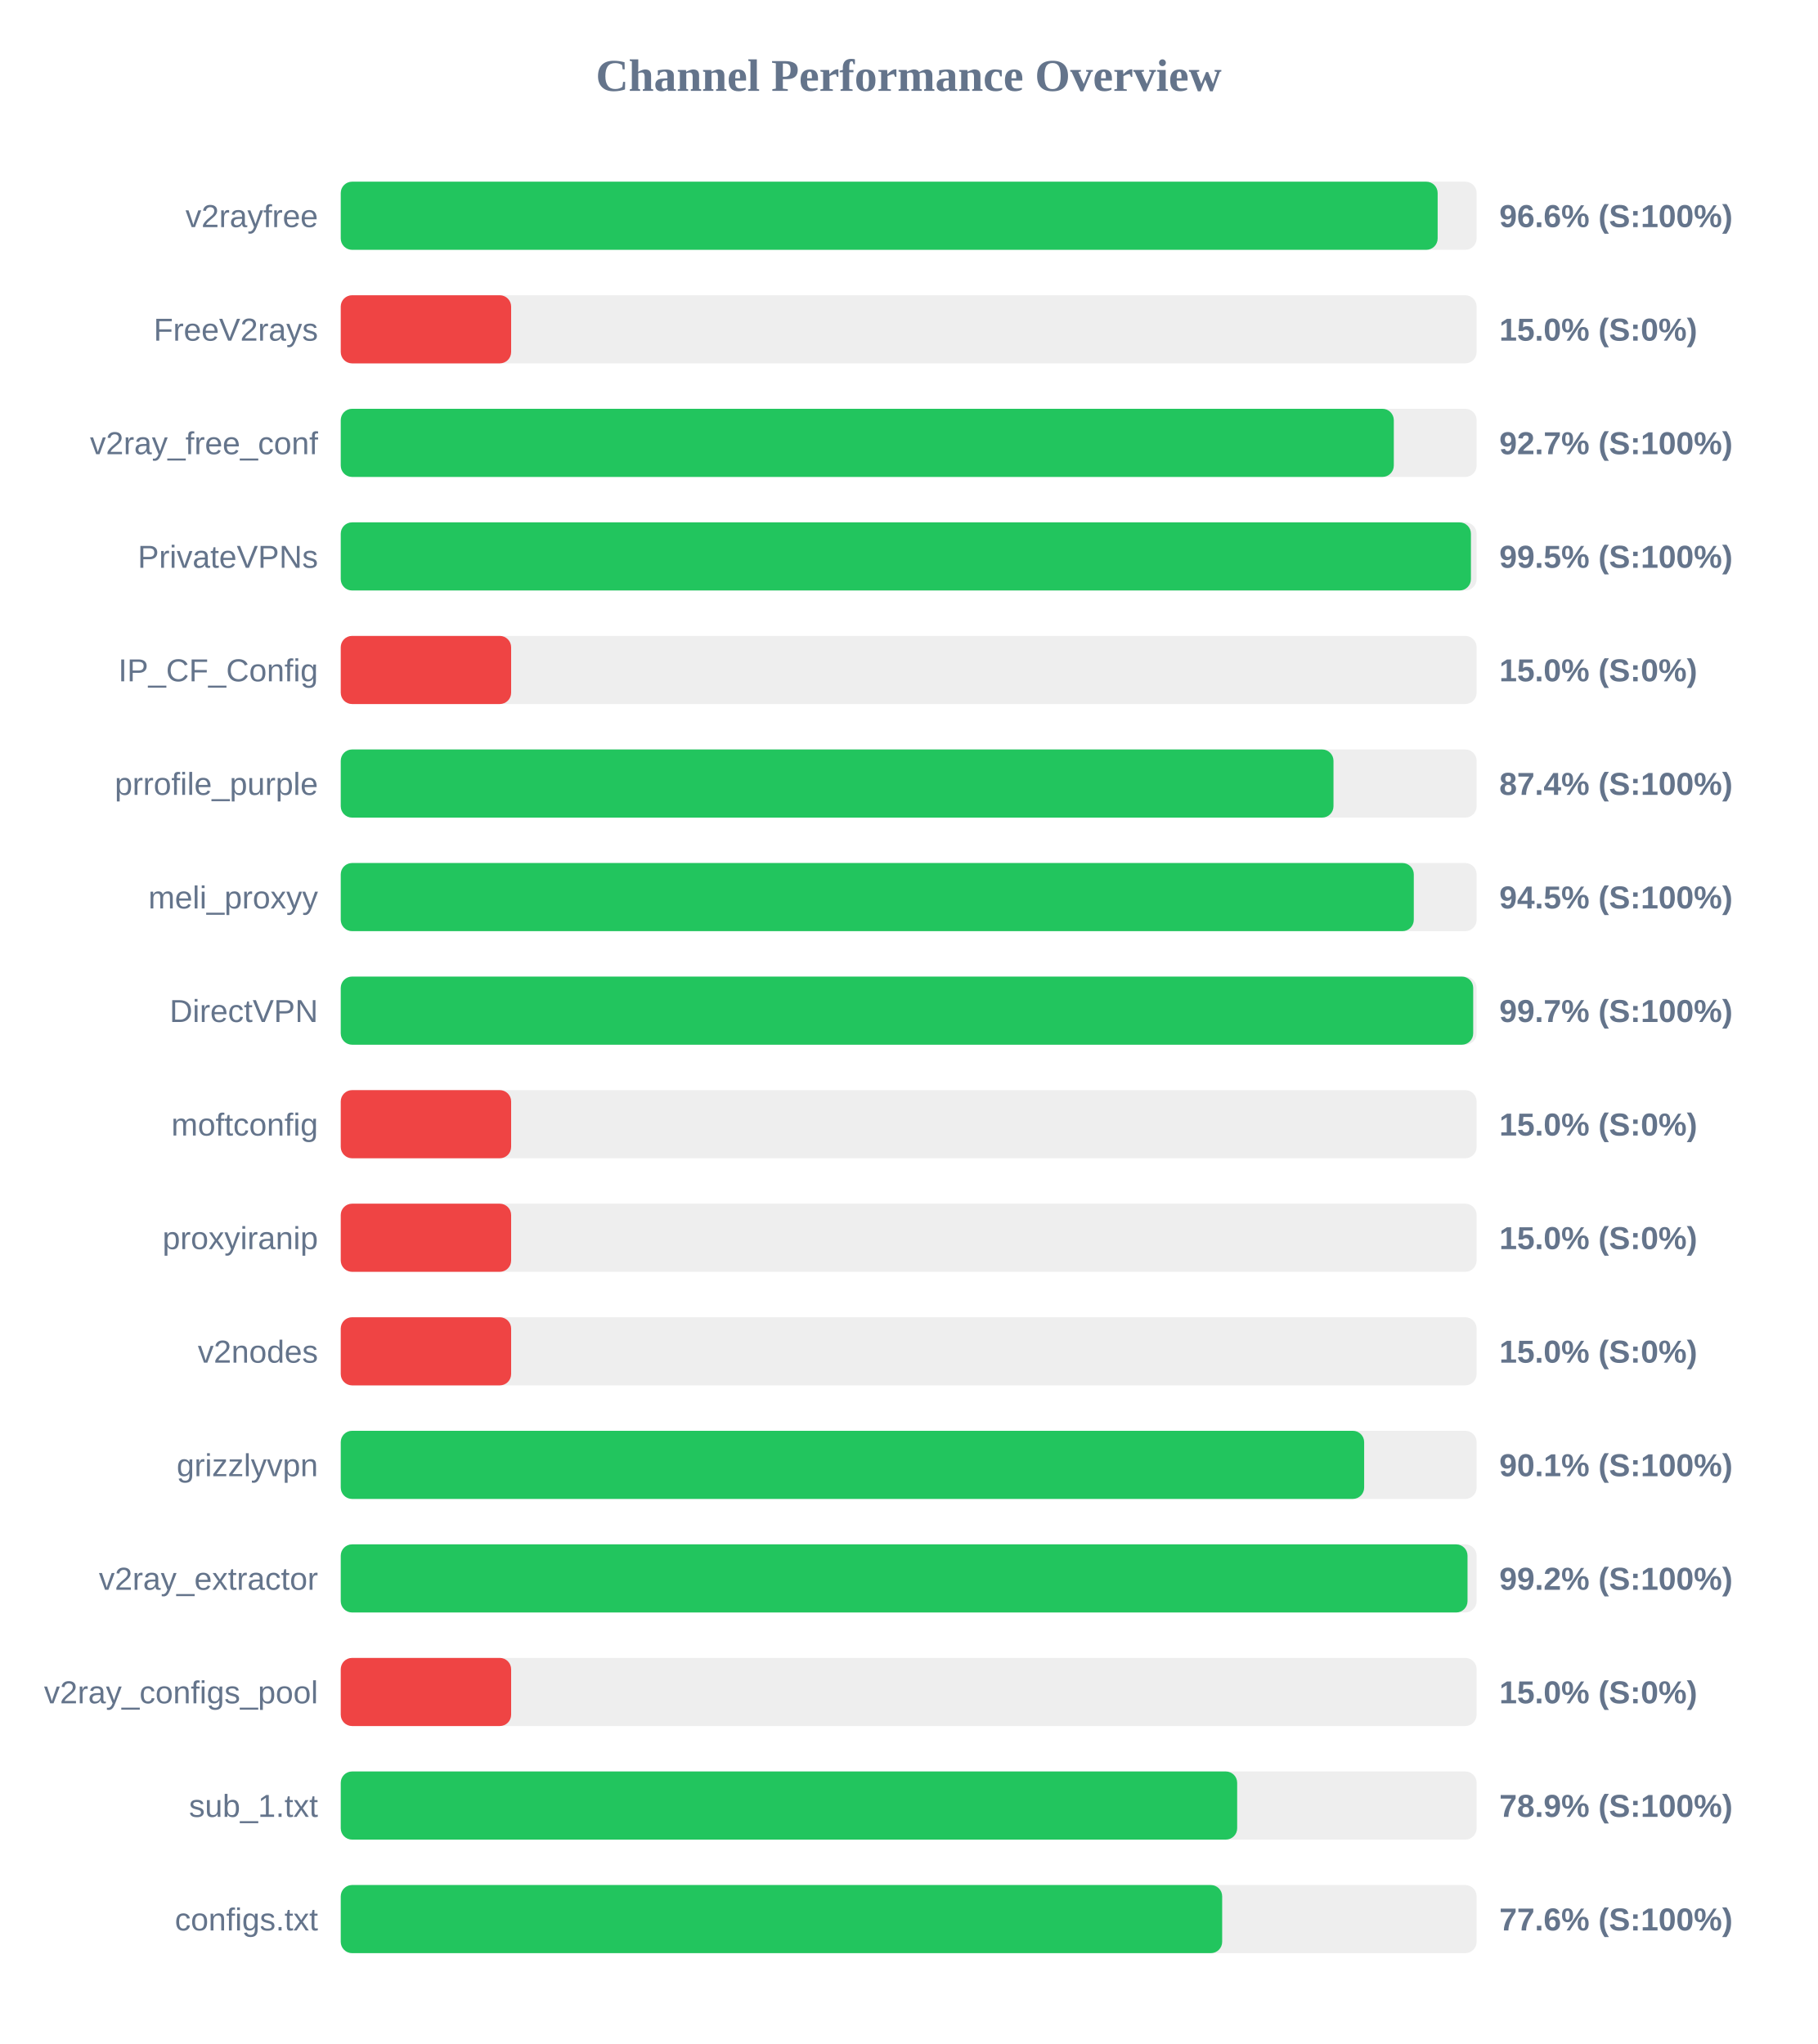
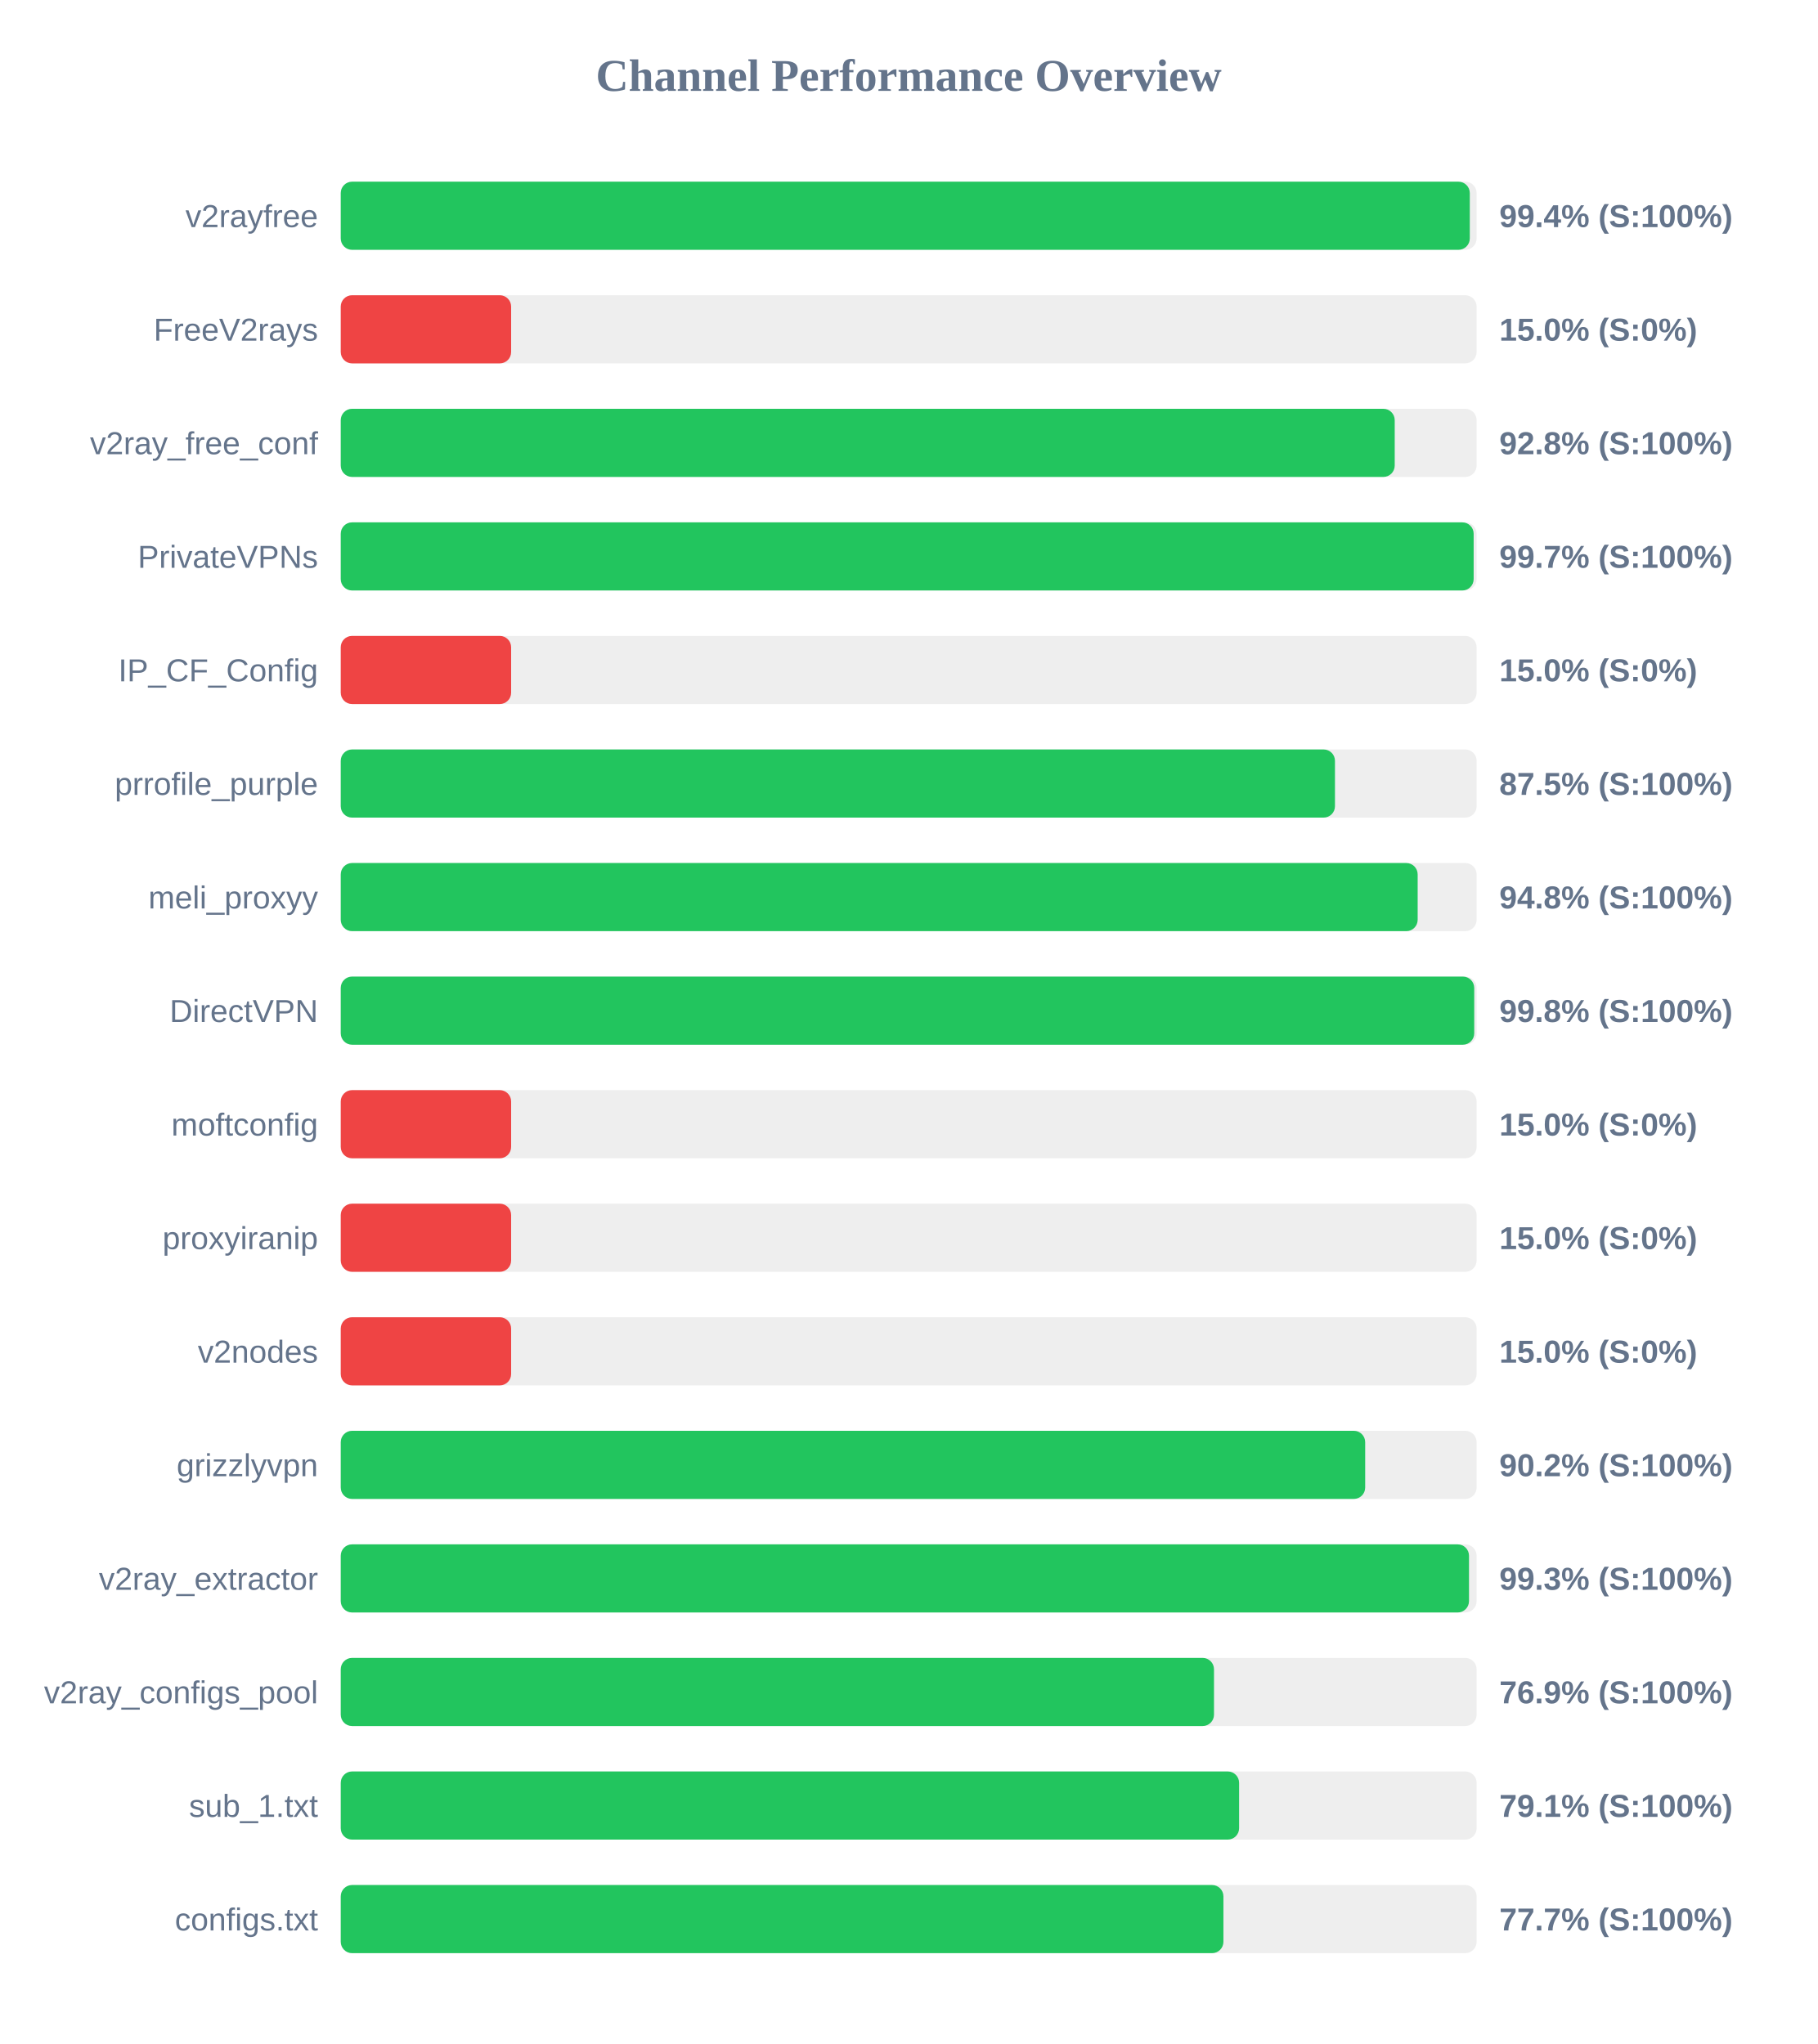
<svg xmlns="http://www.w3.org/2000/svg" width="800" height="900" version="1.1">
  <style>
        .row { font: 14px Arial; fill: #64748b; }
        .score { font: bold 14px Arial; fill: #64748b; }
    </style>
  <text x="400" y="40" text-anchor="middle" font-size="20px" font-weight="bold" fill="#64748b">Channel Performance Overview</text>
  <rect x="150" y="80" width="500" height="30" fill="#eee" rx="5" />
-   <rect x="150" y="80" width="482.85" height="30" fill="#22c55e" rx="5" />
+   <rect x="150" y="80" width="497.0" height="30" fill="#22c55e" rx="5" />
  <text x="140" y="100" text-anchor="end" class="row">v2rayfree</text>
-   <text x="660" y="100" text-anchor="start" class="score">96.6% (S:100%)</text>
+   <text x="660" y="100" text-anchor="start" class="score">99.4% (S:100%)</text>
  <rect x="150" y="130" width="500" height="30" fill="#eee" rx="5" />
  <rect x="150" y="130" width="75.0" height="30" fill="#ef4444" rx="5" />
  <text x="140" y="150" text-anchor="end" class="row">FreeV2rays</text>
  <text x="660" y="150" text-anchor="start" class="score">15.0% (S:0%)</text>
  <rect x="150" y="180" width="500" height="30" fill="#eee" rx="5" />
-   <rect x="150" y="180" width="463.55" height="30" fill="#22c55e" rx="5" />
+   <rect x="150" y="180" width="463.95" height="30" fill="#22c55e" rx="5" />
  <text x="140" y="200" text-anchor="end" class="row">v2ray_free_conf</text>
-   <text x="660" y="200" text-anchor="start" class="score">92.7% (S:100%)</text>
+   <text x="660" y="200" text-anchor="start" class="score">92.8% (S:100%)</text>
  <rect x="150" y="230" width="500" height="30" fill="#eee" rx="5" />
-   <rect x="150" y="230" width="497.5" height="30" fill="#22c55e" rx="5" />
+   <rect x="150" y="230" width="498.7" height="30" fill="#22c55e" rx="5" />
  <text x="140" y="250" text-anchor="end" class="row">PrivateVPNs</text>
-   <text x="660" y="250" text-anchor="start" class="score">99.5% (S:100%)</text>
+   <text x="660" y="250" text-anchor="start" class="score">99.7% (S:100%)</text>
  <rect x="150" y="280" width="500" height="30" fill="#eee" rx="5" />
  <rect x="150" y="280" width="75.0" height="30" fill="#ef4444" rx="5" />
  <text x="140" y="300" text-anchor="end" class="row">IP_CF_Config</text>
  <text x="660" y="300" text-anchor="start" class="score">15.0% (S:0%)</text>
  <rect x="150" y="330" width="500" height="30" fill="#eee" rx="5" />
-   <rect x="150" y="330" width="437.0" height="30" fill="#22c55e" rx="5" />
+   <rect x="150" y="330" width="437.65" height="30" fill="#22c55e" rx="5" />
  <text x="140" y="350" text-anchor="end" class="row">prrofile_purple</text>
-   <text x="660" y="350" text-anchor="start" class="score">87.4% (S:100%)</text>
+   <text x="660" y="350" text-anchor="start" class="score">87.5% (S:100%)</text>
  <rect x="150" y="380" width="500" height="30" fill="#eee" rx="5" />
-   <rect x="150" y="380" width="472.35" height="30" fill="#22c55e" rx="5" />
+   <rect x="150" y="380" width="474.05" height="30" fill="#22c55e" rx="5" />
  <text x="140" y="400" text-anchor="end" class="row">meli_proxyy</text>
-   <text x="660" y="400" text-anchor="start" class="score">94.5% (S:100%)</text>
+   <text x="660" y="400" text-anchor="start" class="score">94.8% (S:100%)</text>
  <rect x="150" y="430" width="500" height="30" fill="#eee" rx="5" />
-   <rect x="150" y="430" width="498.5" height="30" fill="#22c55e" rx="5" />
+   <rect x="150" y="430" width="498.95" height="30" fill="#22c55e" rx="5" />
  <text x="140" y="450" text-anchor="end" class="row">DirectVPN</text>
-   <text x="660" y="450" text-anchor="start" class="score">99.7% (S:100%)</text>
+   <text x="660" y="450" text-anchor="start" class="score">99.8% (S:100%)</text>
  <rect x="150" y="480" width="500" height="30" fill="#eee" rx="5" />
  <rect x="150" y="480" width="75.0" height="30" fill="#ef4444" rx="5" />
  <text x="140" y="500" text-anchor="end" class="row">moftconfig</text>
  <text x="660" y="500" text-anchor="start" class="score">15.0% (S:0%)</text>
  <rect x="150" y="530" width="500" height="30" fill="#eee" rx="5" />
  <rect x="150" y="530" width="75.0" height="30" fill="#ef4444" rx="5" />
  <text x="140" y="550" text-anchor="end" class="row">proxyiranip</text>
  <text x="660" y="550" text-anchor="start" class="score">15.0% (S:0%)</text>
  <rect x="150" y="580" width="500" height="30" fill="#eee" rx="5" />
  <rect x="150" y="580" width="75.0" height="30" fill="#ef4444" rx="5" />
  <text x="140" y="600" text-anchor="end" class="row">v2nodes</text>
  <text x="660" y="600" text-anchor="start" class="score">15.0% (S:0%)</text>
  <rect x="150" y="630" width="500" height="30" fill="#eee" rx="5" />
-   <rect x="150" y="630" width="450.5" height="30" fill="#22c55e" rx="5" />
+   <rect x="150" y="630" width="450.95" height="30" fill="#22c55e" rx="5" />
  <text x="140" y="650" text-anchor="end" class="row">grizzlyvpn</text>
-   <text x="660" y="650" text-anchor="start" class="score">90.1% (S:100%)</text>
+   <text x="660" y="650" text-anchor="start" class="score">90.2% (S:100%)</text>
  <rect x="150" y="680" width="500" height="30" fill="#eee" rx="5" />
-   <rect x="150" y="680" width="496.0" height="30" fill="#22c55e" rx="5" />
+   <rect x="150" y="680" width="496.65" height="30" fill="#22c55e" rx="5" />
  <text x="140" y="700" text-anchor="end" class="row">v2ray_extractor</text>
-   <text x="660" y="700" text-anchor="start" class="score">99.2% (S:100%)</text>
+   <text x="660" y="700" text-anchor="start" class="score">99.3% (S:100%)</text>
  <rect x="150" y="730" width="500" height="30" fill="#eee" rx="5" />
-   <rect x="150" y="730" width="75.0" height="30" fill="#ef4444" rx="5" />
+   <rect x="150" y="730" width="384.4" height="30" fill="#22c55e" rx="5" />
  <text x="140" y="750" text-anchor="end" class="row">v2ray_configs_pool</text>
-   <text x="660" y="750" text-anchor="start" class="score">15.0% (S:0%)</text>
+   <text x="660" y="750" text-anchor="start" class="score">76.9% (S:100%)</text>
  <rect x="150" y="780" width="500" height="30" fill="#eee" rx="5" />
-   <rect x="150" y="780" width="394.6" height="30" fill="#22c55e" rx="5" />
+   <rect x="150" y="780" width="395.45" height="30" fill="#22c55e" rx="5" />
  <text x="140" y="800" text-anchor="end" class="row">sub_1.txt</text>
-   <text x="660" y="800" text-anchor="start" class="score">78.9% (S:100%)</text>
+   <text x="660" y="800" text-anchor="start" class="score">79.1% (S:100%)</text>
  <rect x="150" y="830" width="500" height="30" fill="#eee" rx="5" />
-   <rect x="150" y="830" width="388.0" height="30" fill="#22c55e" rx="5" />
+   <rect x="150" y="830" width="388.55" height="30" fill="#22c55e" rx="5" />
  <text x="140" y="850" text-anchor="end" class="row">configs.txt</text>
-   <text x="660" y="850" text-anchor="start" class="score">77.6% (S:100%)</text>
+   <text x="660" y="850" text-anchor="start" class="score">77.7% (S:100%)</text>
</svg>
